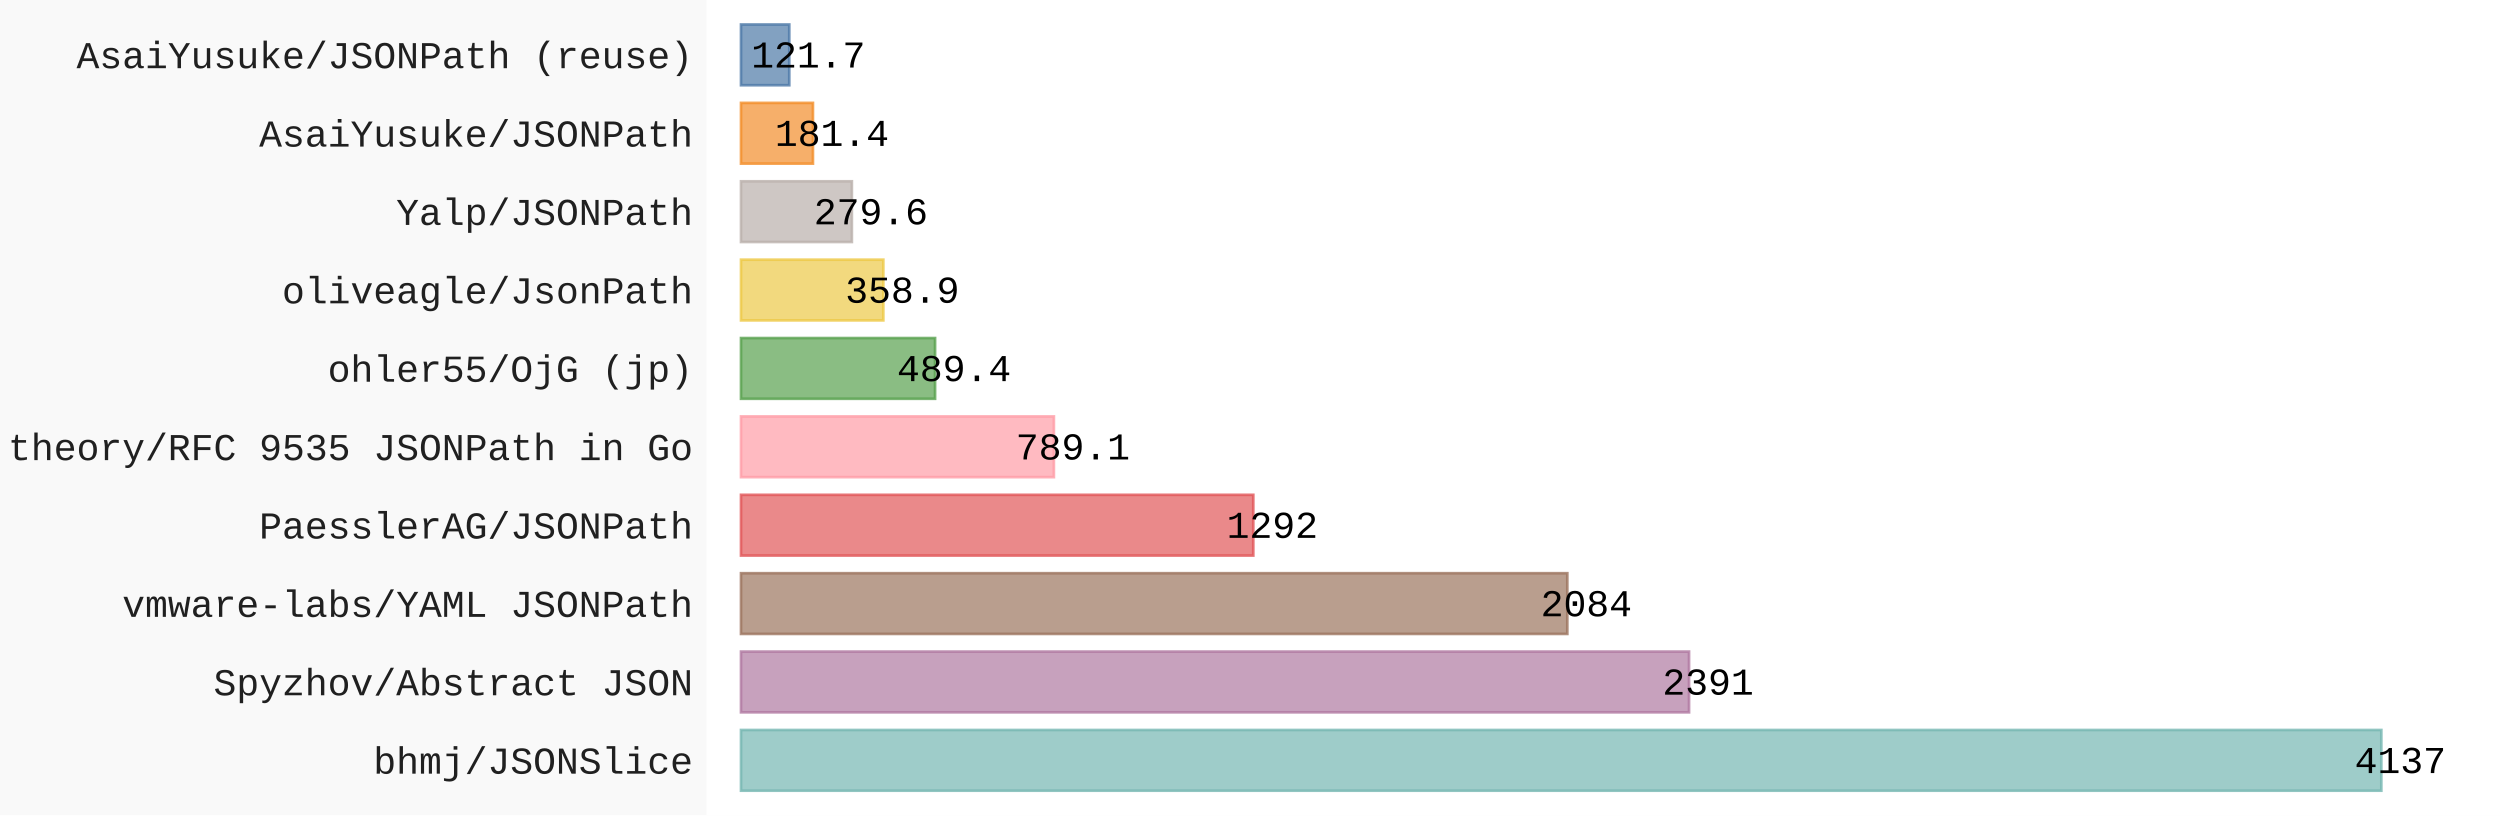
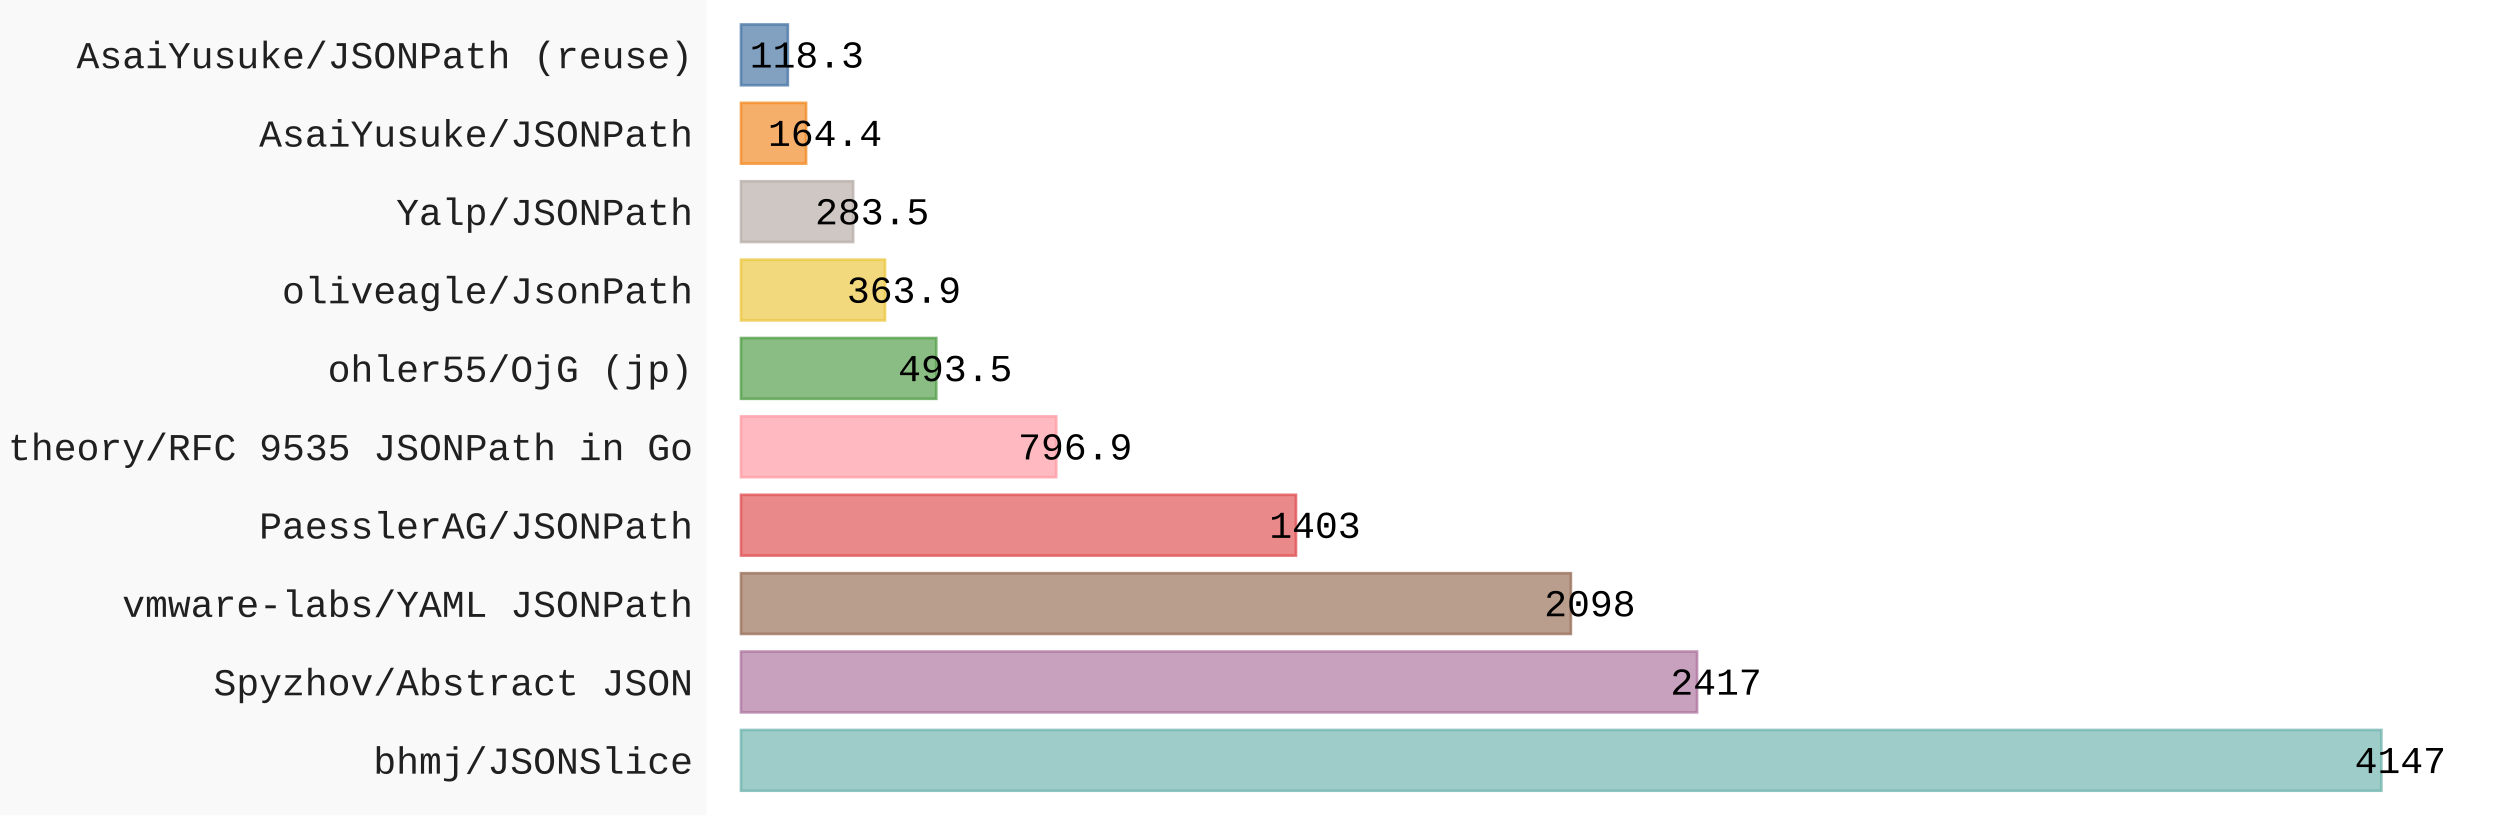
- <svg xmlns="http://www.w3.org/2000/svg" id="chart-8eb8780b-33a3-4cf9-bed8-4d00919dfc5f" class="pygal-chart" viewBox="0 0 920 300">
+ <svg xmlns="http://www.w3.org/2000/svg" id="chart-83bb0178-a600-4744-9f88-b111f7f4805a" class="pygal-chart" viewBox="0 0 920 300">
  <defs>
-     <style type="text/css">#chart-8eb8780b-33a3-4cf9-bed8-4d00919dfc5f{-webkit-user-select:none;-webkit-font-smoothing:antialiased;font-family:Consolas,"Liberation Mono",Menlo,Courier,monospace}#chart-8eb8780b-33a3-4cf9-bed8-4d00919dfc5f .title{font-family:Consolas,"Liberation Mono",Menlo,Courier,monospace;font-size:16px}#chart-8eb8780b-33a3-4cf9-bed8-4d00919dfc5f .legends .legend text{font-family:Consolas,"Liberation Mono",Menlo,Courier,monospace;font-size:14px}#chart-8eb8780b-33a3-4cf9-bed8-4d00919dfc5f .axis text{font-family:Consolas,"Liberation Mono",Menlo,Courier,monospace;font-size:14px}#chart-8eb8780b-33a3-4cf9-bed8-4d00919dfc5f .axis text.major{font-family:Consolas,"Liberation Mono",Menlo,Courier,monospace;font-size:10px}#chart-8eb8780b-33a3-4cf9-bed8-4d00919dfc5f .text-overlay text.value{font-family:Consolas,"Liberation Mono",Menlo,Courier,monospace;font-size:14px}#chart-8eb8780b-33a3-4cf9-bed8-4d00919dfc5f .text-overlay text.label{font-family:Consolas,"Liberation Mono",Menlo,Courier,monospace;font-size:10px}#chart-8eb8780b-33a3-4cf9-bed8-4d00919dfc5f .tooltip{font-family:Consolas,"Liberation Mono",Menlo,Courier,monospace;font-size:14px}#chart-8eb8780b-33a3-4cf9-bed8-4d00919dfc5f text.no_data{font-family:Consolas,"Liberation Mono",Menlo,Courier,monospace;font-size:64px}
- #chart-8eb8780b-33a3-4cf9-bed8-4d00919dfc5f{background-color:rgba(249,249,249,1)}#chart-8eb8780b-33a3-4cf9-bed8-4d00919dfc5f path,#chart-8eb8780b-33a3-4cf9-bed8-4d00919dfc5f line,#chart-8eb8780b-33a3-4cf9-bed8-4d00919dfc5f rect,#chart-8eb8780b-33a3-4cf9-bed8-4d00919dfc5f circle{-webkit-transition:150ms;-moz-transition:150ms;transition:150ms}#chart-8eb8780b-33a3-4cf9-bed8-4d00919dfc5f .graph &gt; .background{fill:rgba(249,249,249,1)}#chart-8eb8780b-33a3-4cf9-bed8-4d00919dfc5f .plot &gt; .background{fill:rgba(255,255,255,1)}#chart-8eb8780b-33a3-4cf9-bed8-4d00919dfc5f .graph{fill:rgba(0,0,0,.87)}#chart-8eb8780b-33a3-4cf9-bed8-4d00919dfc5f text.no_data{fill:rgba(0,0,0,1)}#chart-8eb8780b-33a3-4cf9-bed8-4d00919dfc5f .title{fill:rgba(0,0,0,1)}#chart-8eb8780b-33a3-4cf9-bed8-4d00919dfc5f .legends .legend text{fill:rgba(0,0,0,.87)}#chart-8eb8780b-33a3-4cf9-bed8-4d00919dfc5f .legends .legend:hover text{fill:rgba(0,0,0,1)}#chart-8eb8780b-33a3-4cf9-bed8-4d00919dfc5f .axis .line{stroke:rgba(0,0,0,1)}#chart-8eb8780b-33a3-4cf9-bed8-4d00919dfc5f .axis .guide.line{stroke:rgba(0,0,0,.54)}#chart-8eb8780b-33a3-4cf9-bed8-4d00919dfc5f .axis .major.line{stroke:rgba(0,0,0,.87)}#chart-8eb8780b-33a3-4cf9-bed8-4d00919dfc5f .axis text.major{fill:rgba(0,0,0,1)}#chart-8eb8780b-33a3-4cf9-bed8-4d00919dfc5f .axis.y .guides:hover .guide.line,#chart-8eb8780b-33a3-4cf9-bed8-4d00919dfc5f .line-graph .axis.x .guides:hover .guide.line,#chart-8eb8780b-33a3-4cf9-bed8-4d00919dfc5f .stackedline-graph .axis.x .guides:hover .guide.line,#chart-8eb8780b-33a3-4cf9-bed8-4d00919dfc5f .xy-graph .axis.x .guides:hover .guide.line{stroke:rgba(0,0,0,1)}#chart-8eb8780b-33a3-4cf9-bed8-4d00919dfc5f .axis .guides:hover text{fill:rgba(0,0,0,1)}#chart-8eb8780b-33a3-4cf9-bed8-4d00919dfc5f .reactive{fill-opacity:.7;stroke-opacity:.8;stroke-width:1}#chart-8eb8780b-33a3-4cf9-bed8-4d00919dfc5f .ci{stroke:rgba(0,0,0,.87)}#chart-8eb8780b-33a3-4cf9-bed8-4d00919dfc5f .reactive.active,#chart-8eb8780b-33a3-4cf9-bed8-4d00919dfc5f .active .reactive{fill-opacity:.8;stroke-opacity:.9;stroke-width:4}#chart-8eb8780b-33a3-4cf9-bed8-4d00919dfc5f .ci .reactive.active{stroke-width:1.5}#chart-8eb8780b-33a3-4cf9-bed8-4d00919dfc5f .series text{fill:rgba(0,0,0,1)}#chart-8eb8780b-33a3-4cf9-bed8-4d00919dfc5f .tooltip rect{fill:rgba(255,255,255,1);stroke:rgba(0,0,0,1);-webkit-transition:opacity 150ms;-moz-transition:opacity 150ms;transition:opacity 150ms}#chart-8eb8780b-33a3-4cf9-bed8-4d00919dfc5f .tooltip .label{fill:rgba(0,0,0,.87)}#chart-8eb8780b-33a3-4cf9-bed8-4d00919dfc5f .tooltip .label{fill:rgba(0,0,0,.87)}#chart-8eb8780b-33a3-4cf9-bed8-4d00919dfc5f .tooltip .legend{font-size:.8em;fill:rgba(0,0,0,.54)}#chart-8eb8780b-33a3-4cf9-bed8-4d00919dfc5f .tooltip .x_label{font-size:.6em;fill:rgba(0,0,0,1)}#chart-8eb8780b-33a3-4cf9-bed8-4d00919dfc5f .tooltip .xlink{font-size:.5em;text-decoration:underline}#chart-8eb8780b-33a3-4cf9-bed8-4d00919dfc5f .tooltip .value{font-size:1.5em}#chart-8eb8780b-33a3-4cf9-bed8-4d00919dfc5f .bound{font-size:.5em}#chart-8eb8780b-33a3-4cf9-bed8-4d00919dfc5f .max-value{font-size:.75em;fill:rgba(0,0,0,.54)}#chart-8eb8780b-33a3-4cf9-bed8-4d00919dfc5f .map-element{fill:rgba(255,255,255,1);stroke:rgba(0,0,0,.54) !important}#chart-8eb8780b-33a3-4cf9-bed8-4d00919dfc5f .map-element .reactive{fill-opacity:inherit;stroke-opacity:inherit}#chart-8eb8780b-33a3-4cf9-bed8-4d00919dfc5f .color-0,#chart-8eb8780b-33a3-4cf9-bed8-4d00919dfc5f .color-0 a:visited{stroke:#F44336;fill:#F44336}#chart-8eb8780b-33a3-4cf9-bed8-4d00919dfc5f .text-overlay .color-0 text{fill:black}
- #chart-8eb8780b-33a3-4cf9-bed8-4d00919dfc5f text.no_data{text-anchor:middle}#chart-8eb8780b-33a3-4cf9-bed8-4d00919dfc5f .guide.line{fill:none}#chart-8eb8780b-33a3-4cf9-bed8-4d00919dfc5f .centered{text-anchor:middle}#chart-8eb8780b-33a3-4cf9-bed8-4d00919dfc5f .title{text-anchor:middle}#chart-8eb8780b-33a3-4cf9-bed8-4d00919dfc5f .legends .legend text{fill-opacity:1}#chart-8eb8780b-33a3-4cf9-bed8-4d00919dfc5f .axis.x text{text-anchor:middle}#chart-8eb8780b-33a3-4cf9-bed8-4d00919dfc5f .axis.x:not(.web) text[transform]{text-anchor:start}#chart-8eb8780b-33a3-4cf9-bed8-4d00919dfc5f .axis.x:not(.web) text[transform].backwards{text-anchor:end}#chart-8eb8780b-33a3-4cf9-bed8-4d00919dfc5f .axis.y text{text-anchor:end}#chart-8eb8780b-33a3-4cf9-bed8-4d00919dfc5f .axis.y text[transform].backwards{text-anchor:start}#chart-8eb8780b-33a3-4cf9-bed8-4d00919dfc5f .axis.y2 text{text-anchor:start}#chart-8eb8780b-33a3-4cf9-bed8-4d00919dfc5f .axis.y2 text[transform].backwards{text-anchor:end}#chart-8eb8780b-33a3-4cf9-bed8-4d00919dfc5f .axis .guide.line{stroke-dasharray:4,4;stroke:black}#chart-8eb8780b-33a3-4cf9-bed8-4d00919dfc5f .axis .major.guide.line{stroke-dasharray:6,6;stroke:black}#chart-8eb8780b-33a3-4cf9-bed8-4d00919dfc5f .horizontal .axis.y .guide.line,#chart-8eb8780b-33a3-4cf9-bed8-4d00919dfc5f .horizontal .axis.y2 .guide.line,#chart-8eb8780b-33a3-4cf9-bed8-4d00919dfc5f .vertical .axis.x .guide.line{opacity:0}#chart-8eb8780b-33a3-4cf9-bed8-4d00919dfc5f .horizontal .axis.always_show .guide.line,#chart-8eb8780b-33a3-4cf9-bed8-4d00919dfc5f .vertical .axis.always_show .guide.line{opacity:1 !important}#chart-8eb8780b-33a3-4cf9-bed8-4d00919dfc5f .axis.y .guides:hover .guide.line,#chart-8eb8780b-33a3-4cf9-bed8-4d00919dfc5f .axis.y2 .guides:hover .guide.line,#chart-8eb8780b-33a3-4cf9-bed8-4d00919dfc5f .axis.x .guides:hover .guide.line{opacity:1}#chart-8eb8780b-33a3-4cf9-bed8-4d00919dfc5f .axis .guides:hover text{opacity:1}#chart-8eb8780b-33a3-4cf9-bed8-4d00919dfc5f .nofill{fill:none}#chart-8eb8780b-33a3-4cf9-bed8-4d00919dfc5f .subtle-fill{fill-opacity:.2}#chart-8eb8780b-33a3-4cf9-bed8-4d00919dfc5f .dot{stroke-width:1px;fill-opacity:1;stroke-opacity:1}#chart-8eb8780b-33a3-4cf9-bed8-4d00919dfc5f .dot.active{stroke-width:5px}#chart-8eb8780b-33a3-4cf9-bed8-4d00919dfc5f .dot.negative{fill:transparent}#chart-8eb8780b-33a3-4cf9-bed8-4d00919dfc5f text,#chart-8eb8780b-33a3-4cf9-bed8-4d00919dfc5f tspan{stroke:none !important}#chart-8eb8780b-33a3-4cf9-bed8-4d00919dfc5f .series text.active{opacity:1}#chart-8eb8780b-33a3-4cf9-bed8-4d00919dfc5f .tooltip rect{fill-opacity:.95;stroke-width:.5}#chart-8eb8780b-33a3-4cf9-bed8-4d00919dfc5f .tooltip text{fill-opacity:1}#chart-8eb8780b-33a3-4cf9-bed8-4d00919dfc5f .showable{visibility:hidden}#chart-8eb8780b-33a3-4cf9-bed8-4d00919dfc5f .showable.shown{visibility:visible}#chart-8eb8780b-33a3-4cf9-bed8-4d00919dfc5f .gauge-background{fill:rgba(229,229,229,1);stroke:none}#chart-8eb8780b-33a3-4cf9-bed8-4d00919dfc5f .bg-lines{stroke:rgba(249,249,249,1);stroke-width:2px}</style>
+     <style type="text/css">#chart-83bb0178-a600-4744-9f88-b111f7f4805a{-webkit-user-select:none;-webkit-font-smoothing:antialiased;font-family:Consolas,"Liberation Mono",Menlo,Courier,monospace}#chart-83bb0178-a600-4744-9f88-b111f7f4805a .title{font-family:Consolas,"Liberation Mono",Menlo,Courier,monospace;font-size:16px}#chart-83bb0178-a600-4744-9f88-b111f7f4805a .legends .legend text{font-family:Consolas,"Liberation Mono",Menlo,Courier,monospace;font-size:14px}#chart-83bb0178-a600-4744-9f88-b111f7f4805a .axis text{font-family:Consolas,"Liberation Mono",Menlo,Courier,monospace;font-size:14px}#chart-83bb0178-a600-4744-9f88-b111f7f4805a .axis text.major{font-family:Consolas,"Liberation Mono",Menlo,Courier,monospace;font-size:10px}#chart-83bb0178-a600-4744-9f88-b111f7f4805a .text-overlay text.value{font-family:Consolas,"Liberation Mono",Menlo,Courier,monospace;font-size:14px}#chart-83bb0178-a600-4744-9f88-b111f7f4805a .text-overlay text.label{font-family:Consolas,"Liberation Mono",Menlo,Courier,monospace;font-size:10px}#chart-83bb0178-a600-4744-9f88-b111f7f4805a .tooltip{font-family:Consolas,"Liberation Mono",Menlo,Courier,monospace;font-size:14px}#chart-83bb0178-a600-4744-9f88-b111f7f4805a text.no_data{font-family:Consolas,"Liberation Mono",Menlo,Courier,monospace;font-size:64px}
+ #chart-83bb0178-a600-4744-9f88-b111f7f4805a{background-color:rgba(249,249,249,1)}#chart-83bb0178-a600-4744-9f88-b111f7f4805a path,#chart-83bb0178-a600-4744-9f88-b111f7f4805a line,#chart-83bb0178-a600-4744-9f88-b111f7f4805a rect,#chart-83bb0178-a600-4744-9f88-b111f7f4805a circle{-webkit-transition:150ms;-moz-transition:150ms;transition:150ms}#chart-83bb0178-a600-4744-9f88-b111f7f4805a .graph &gt; .background{fill:rgba(249,249,249,1)}#chart-83bb0178-a600-4744-9f88-b111f7f4805a .plot &gt; .background{fill:rgba(255,255,255,1)}#chart-83bb0178-a600-4744-9f88-b111f7f4805a .graph{fill:rgba(0,0,0,.87)}#chart-83bb0178-a600-4744-9f88-b111f7f4805a text.no_data{fill:rgba(0,0,0,1)}#chart-83bb0178-a600-4744-9f88-b111f7f4805a .title{fill:rgba(0,0,0,1)}#chart-83bb0178-a600-4744-9f88-b111f7f4805a .legends .legend text{fill:rgba(0,0,0,.87)}#chart-83bb0178-a600-4744-9f88-b111f7f4805a .legends .legend:hover text{fill:rgba(0,0,0,1)}#chart-83bb0178-a600-4744-9f88-b111f7f4805a .axis .line{stroke:rgba(0,0,0,1)}#chart-83bb0178-a600-4744-9f88-b111f7f4805a .axis .guide.line{stroke:rgba(0,0,0,.54)}#chart-83bb0178-a600-4744-9f88-b111f7f4805a .axis .major.line{stroke:rgba(0,0,0,.87)}#chart-83bb0178-a600-4744-9f88-b111f7f4805a .axis text.major{fill:rgba(0,0,0,1)}#chart-83bb0178-a600-4744-9f88-b111f7f4805a .axis.y .guides:hover .guide.line,#chart-83bb0178-a600-4744-9f88-b111f7f4805a .line-graph .axis.x .guides:hover .guide.line,#chart-83bb0178-a600-4744-9f88-b111f7f4805a .stackedline-graph .axis.x .guides:hover .guide.line,#chart-83bb0178-a600-4744-9f88-b111f7f4805a .xy-graph .axis.x .guides:hover .guide.line{stroke:rgba(0,0,0,1)}#chart-83bb0178-a600-4744-9f88-b111f7f4805a .axis .guides:hover text{fill:rgba(0,0,0,1)}#chart-83bb0178-a600-4744-9f88-b111f7f4805a .reactive{fill-opacity:.7;stroke-opacity:.8;stroke-width:1}#chart-83bb0178-a600-4744-9f88-b111f7f4805a .ci{stroke:rgba(0,0,0,.87)}#chart-83bb0178-a600-4744-9f88-b111f7f4805a .reactive.active,#chart-83bb0178-a600-4744-9f88-b111f7f4805a .active .reactive{fill-opacity:.8;stroke-opacity:.9;stroke-width:4}#chart-83bb0178-a600-4744-9f88-b111f7f4805a .ci .reactive.active{stroke-width:1.5}#chart-83bb0178-a600-4744-9f88-b111f7f4805a .series text{fill:rgba(0,0,0,1)}#chart-83bb0178-a600-4744-9f88-b111f7f4805a .tooltip rect{fill:rgba(255,255,255,1);stroke:rgba(0,0,0,1);-webkit-transition:opacity 150ms;-moz-transition:opacity 150ms;transition:opacity 150ms}#chart-83bb0178-a600-4744-9f88-b111f7f4805a .tooltip .label{fill:rgba(0,0,0,.87)}#chart-83bb0178-a600-4744-9f88-b111f7f4805a .tooltip .label{fill:rgba(0,0,0,.87)}#chart-83bb0178-a600-4744-9f88-b111f7f4805a .tooltip .legend{font-size:.8em;fill:rgba(0,0,0,.54)}#chart-83bb0178-a600-4744-9f88-b111f7f4805a .tooltip .x_label{font-size:.6em;fill:rgba(0,0,0,1)}#chart-83bb0178-a600-4744-9f88-b111f7f4805a .tooltip .xlink{font-size:.5em;text-decoration:underline}#chart-83bb0178-a600-4744-9f88-b111f7f4805a .tooltip .value{font-size:1.5em}#chart-83bb0178-a600-4744-9f88-b111f7f4805a .bound{font-size:.5em}#chart-83bb0178-a600-4744-9f88-b111f7f4805a .max-value{font-size:.75em;fill:rgba(0,0,0,.54)}#chart-83bb0178-a600-4744-9f88-b111f7f4805a .map-element{fill:rgba(255,255,255,1);stroke:rgba(0,0,0,.54) !important}#chart-83bb0178-a600-4744-9f88-b111f7f4805a .map-element .reactive{fill-opacity:inherit;stroke-opacity:inherit}#chart-83bb0178-a600-4744-9f88-b111f7f4805a .color-0,#chart-83bb0178-a600-4744-9f88-b111f7f4805a .color-0 a:visited{stroke:#F44336;fill:#F44336}#chart-83bb0178-a600-4744-9f88-b111f7f4805a .text-overlay .color-0 text{fill:black}
+ #chart-83bb0178-a600-4744-9f88-b111f7f4805a text.no_data{text-anchor:middle}#chart-83bb0178-a600-4744-9f88-b111f7f4805a .guide.line{fill:none}#chart-83bb0178-a600-4744-9f88-b111f7f4805a .centered{text-anchor:middle}#chart-83bb0178-a600-4744-9f88-b111f7f4805a .title{text-anchor:middle}#chart-83bb0178-a600-4744-9f88-b111f7f4805a .legends .legend text{fill-opacity:1}#chart-83bb0178-a600-4744-9f88-b111f7f4805a .axis.x text{text-anchor:middle}#chart-83bb0178-a600-4744-9f88-b111f7f4805a .axis.x:not(.web) text[transform]{text-anchor:start}#chart-83bb0178-a600-4744-9f88-b111f7f4805a .axis.x:not(.web) text[transform].backwards{text-anchor:end}#chart-83bb0178-a600-4744-9f88-b111f7f4805a .axis.y text{text-anchor:end}#chart-83bb0178-a600-4744-9f88-b111f7f4805a .axis.y text[transform].backwards{text-anchor:start}#chart-83bb0178-a600-4744-9f88-b111f7f4805a .axis.y2 text{text-anchor:start}#chart-83bb0178-a600-4744-9f88-b111f7f4805a .axis.y2 text[transform].backwards{text-anchor:end}#chart-83bb0178-a600-4744-9f88-b111f7f4805a .axis .guide.line{stroke-dasharray:4,4;stroke:black}#chart-83bb0178-a600-4744-9f88-b111f7f4805a .axis .major.guide.line{stroke-dasharray:6,6;stroke:black}#chart-83bb0178-a600-4744-9f88-b111f7f4805a .horizontal .axis.y .guide.line,#chart-83bb0178-a600-4744-9f88-b111f7f4805a .horizontal .axis.y2 .guide.line,#chart-83bb0178-a600-4744-9f88-b111f7f4805a .vertical .axis.x .guide.line{opacity:0}#chart-83bb0178-a600-4744-9f88-b111f7f4805a .horizontal .axis.always_show .guide.line,#chart-83bb0178-a600-4744-9f88-b111f7f4805a .vertical .axis.always_show .guide.line{opacity:1 !important}#chart-83bb0178-a600-4744-9f88-b111f7f4805a .axis.y .guides:hover .guide.line,#chart-83bb0178-a600-4744-9f88-b111f7f4805a .axis.y2 .guides:hover .guide.line,#chart-83bb0178-a600-4744-9f88-b111f7f4805a .axis.x .guides:hover .guide.line{opacity:1}#chart-83bb0178-a600-4744-9f88-b111f7f4805a .axis .guides:hover text{opacity:1}#chart-83bb0178-a600-4744-9f88-b111f7f4805a .nofill{fill:none}#chart-83bb0178-a600-4744-9f88-b111f7f4805a .subtle-fill{fill-opacity:.2}#chart-83bb0178-a600-4744-9f88-b111f7f4805a .dot{stroke-width:1px;fill-opacity:1;stroke-opacity:1}#chart-83bb0178-a600-4744-9f88-b111f7f4805a .dot.active{stroke-width:5px}#chart-83bb0178-a600-4744-9f88-b111f7f4805a .dot.negative{fill:transparent}#chart-83bb0178-a600-4744-9f88-b111f7f4805a text,#chart-83bb0178-a600-4744-9f88-b111f7f4805a tspan{stroke:none !important}#chart-83bb0178-a600-4744-9f88-b111f7f4805a .series text.active{opacity:1}#chart-83bb0178-a600-4744-9f88-b111f7f4805a .tooltip rect{fill-opacity:.95;stroke-width:.5}#chart-83bb0178-a600-4744-9f88-b111f7f4805a .tooltip text{fill-opacity:1}#chart-83bb0178-a600-4744-9f88-b111f7f4805a .showable{visibility:hidden}#chart-83bb0178-a600-4744-9f88-b111f7f4805a .showable.shown{visibility:visible}#chart-83bb0178-a600-4744-9f88-b111f7f4805a .gauge-background{fill:rgba(229,229,229,1);stroke:none}#chart-83bb0178-a600-4744-9f88-b111f7f4805a .bg-lines{stroke:rgba(249,249,249,1);stroke-width:2px}</style>
  </defs>
  <g class="graph horizontalbar-graph horizontal">
    <rect x="0" y="0" width="920" height="300" class="background" />
    <g transform="translate(260, 0)" class="plot">
      <rect x="0" y="0" width="660.0" height="300" class="background" />
      <g class="axis y">
        <g class="guides">
          <text x="-5" y="284.708" class="">bhmj/JSONSlice</text>
        </g>
        <g class="guides">
          <text x="-5" y="255.862" class="">Spyzhov/Abstract JSON</text>
        </g>
        <g class="guides">
          <text x="-5" y="227.015" class="">vmware-labs/YAML JSONPath</text>
        </g>
        <g class="guides">
          <text x="-5" y="198.169" class="">PaesslerAG/JSONPath</text>
        </g>
        <g class="guides">
          <text x="-5" y="169.323" class="">theory/RFC 9535 JSONPath in Go</text>
        </g>
        <g class="guides">
          <text x="-5" y="140.477" class="">ohler55/OjG (jp)</text>
        </g>
        <g class="guides">
          <text x="-5" y="111.631" class="">oliveagle/JsonPath</text>
        </g>
        <g class="guides">
          <text x="-5" y="82.785" class="">Yalp/JSONPath</text>
        </g>
        <g class="guides">
          <text x="-5" y="53.938" class="">AsaiYusuke/JSONPath</text>
        </g>
        <g class="guides">
          <text x="-5" y="25.092" class="">AsaiYusuke/JSONPath (reuse)</text>
        </g>
      </g>
      <g class="series serie-0 color-0">
        <g class="bars">
          <g class="bar" style="fill: #76b7b2; stroke: #76b7b2">
            <rect x="12.692" y="268.638" rx="0" ry="0" width="603.629" height="22.338" class="rect reactive tooltip-trigger" />
          </g>
          <g class="bar" style="fill: #b07aa1; stroke: #b07aa1">
-             <rect x="12.692" y="239.792" rx="0" ry="0" width="348.87" height="22.338" class="rect reactive tooltip-trigger" />
+             <rect x="12.692" y="239.792" rx="0" ry="0" width="351.814" height="22.338" class="rect reactive tooltip-trigger" />
          </g>
          <g class="bar" style="fill: #9c755f; stroke: #9c755f">
-             <rect x="12.692" y="210.946" rx="0" ry="0" width="304.076" height="22.338" class="rect reactive tooltip-trigger" />
+             <rect x="12.692" y="210.946" rx="0" ry="0" width="305.381" height="22.338" class="rect reactive tooltip-trigger" />
          </g>
          <g class="bar" style="fill: #e15759; stroke: #e15759">
-             <rect x="12.692" y="182.1" rx="0" ry="0" width="188.516" height="22.338" class="rect reactive tooltip-trigger" />
+             <rect x="12.692" y="182.1" rx="0" ry="0" width="204.218" height="22.338" class="rect reactive tooltip-trigger" />
          </g>
          <g class="bar" style="fill: #ff9da7; stroke: #ff9da7">
-             <rect x="12.692" y="153.254" rx="0" ry="0" width="115.137" height="22.338" class="rect reactive tooltip-trigger" />
+             <rect x="12.692" y="153.254" rx="0" ry="0" width="115.995" height="22.338" class="rect reactive tooltip-trigger" />
          </g>
          <g class="bar" style="fill: #59a14f; stroke: #59a14f">
-             <rect x="12.692" y="124.408" rx="0" ry="0" width="71.408" height="22.338" class="rect reactive tooltip-trigger" />
+             <rect x="12.692" y="124.408" rx="0" ry="0" width="71.833" height="22.338" class="rect reactive tooltip-trigger" />
          </g>
          <g class="bar" style="fill: #edc948; stroke: #edc948">
-             <rect x="12.692" y="95.562" rx="0" ry="0" width="52.367" height="22.338" class="rect reactive tooltip-trigger" />
+             <rect x="12.692" y="95.562" rx="0" ry="0" width="52.969" height="22.338" class="rect reactive tooltip-trigger" />
          </g>
          <g class="bar" style="fill: #bab0ab; stroke: #bab0ab">
-             <rect x="12.692" y="66.715" rx="0" ry="0" width="40.796" height="22.338" class="rect reactive tooltip-trigger" />
+             <rect x="12.692" y="66.715" rx="0" ry="0" width="41.266" height="22.338" class="rect reactive tooltip-trigger" />
          </g>
          <g class="bar" style="fill: #f28e2b; stroke: #f28e2b">
-             <rect x="12.692" y="37.869" rx="0" ry="0" width="26.468" height="22.338" class="rect reactive tooltip-trigger" />
+             <rect x="12.692" y="37.869" rx="0" ry="0" width="23.93" height="22.338" class="rect reactive tooltip-trigger" />
          </g>
          <g class="bar" style="fill: #4e79a7; stroke: #4e79a7">
-             <rect x="12.692" y="9.023" rx="0" ry="0" width="17.757" height="22.338" class="rect reactive tooltip-trigger" />
+             <rect x="12.692" y="9.023" rx="0" ry="0" width="17.22" height="22.338" class="rect reactive tooltip-trigger" />
          </g>
        </g>
      </g>
    </g>
    <g class="titles" />
    <g transform="translate(260, 0)" class="plot overlay">
      <g class="series serie-0 color-0" />
    </g>
    <g transform="translate(260, 0)" class="plot text-overlay">
      <g class="series serie-0 color-0">
-         <text text-anchor="middle" x="623.321" y="284.474" class="value">4137</text>
-         <text text-anchor="middle" x="368.563" y="255.628" class="value">2391</text>
-         <text text-anchor="middle" x="323.768" y="226.782" class="value">2084</text>
-         <text text-anchor="middle" x="208.208" y="197.936" class="value">1292</text>
-         <text text-anchor="middle" x="134.83" y="169.09" class="value">789.1</text>
-         <text text-anchor="middle" x="91.101" y="140.244" class="value">489.4</text>
-         <text text-anchor="middle" x="72.059" y="111.397" class="value">358.9</text>
-         <text text-anchor="middle" x="60.489" y="82.551" class="value">279.6</text>
-         <text text-anchor="middle" x="46.16" y="53.705" class="value">181.4</text>
-         <text text-anchor="middle" x="37.45" y="24.859" class="value">121.7</text>
+         <text text-anchor="middle" x="623.321" y="284.474" class="value">4147</text>
+         <text text-anchor="middle" x="371.506" y="255.628" class="value">2417</text>
+         <text text-anchor="middle" x="325.073" y="226.782" class="value">2098</text>
+         <text text-anchor="middle" x="223.91" y="197.936" class="value">1403</text>
+         <text text-anchor="middle" x="135.687" y="169.09" class="value">796.9</text>
+         <text text-anchor="middle" x="91.525" y="140.244" class="value">493.5</text>
+         <text text-anchor="middle" x="72.661" y="111.397" class="value">363.9</text>
+         <text text-anchor="middle" x="60.958" y="82.551" class="value">283.5</text>
+         <text text-anchor="middle" x="43.622" y="53.705" class="value">164.4</text>
+         <text text-anchor="middle" x="36.912" y="24.859" class="value">118.3</text>
      </g>
    </g>
    <g transform="translate(260, 0)" class="plot tooltip-overlay">
      <g transform="translate(0 0)" style="opacity: 0" class="tooltip">
        <rect rx="0" ry="0" width="0" height="0" class="tooltip-box" />
        <g class="text" />
      </g>
    </g>
  </g>
</svg>
